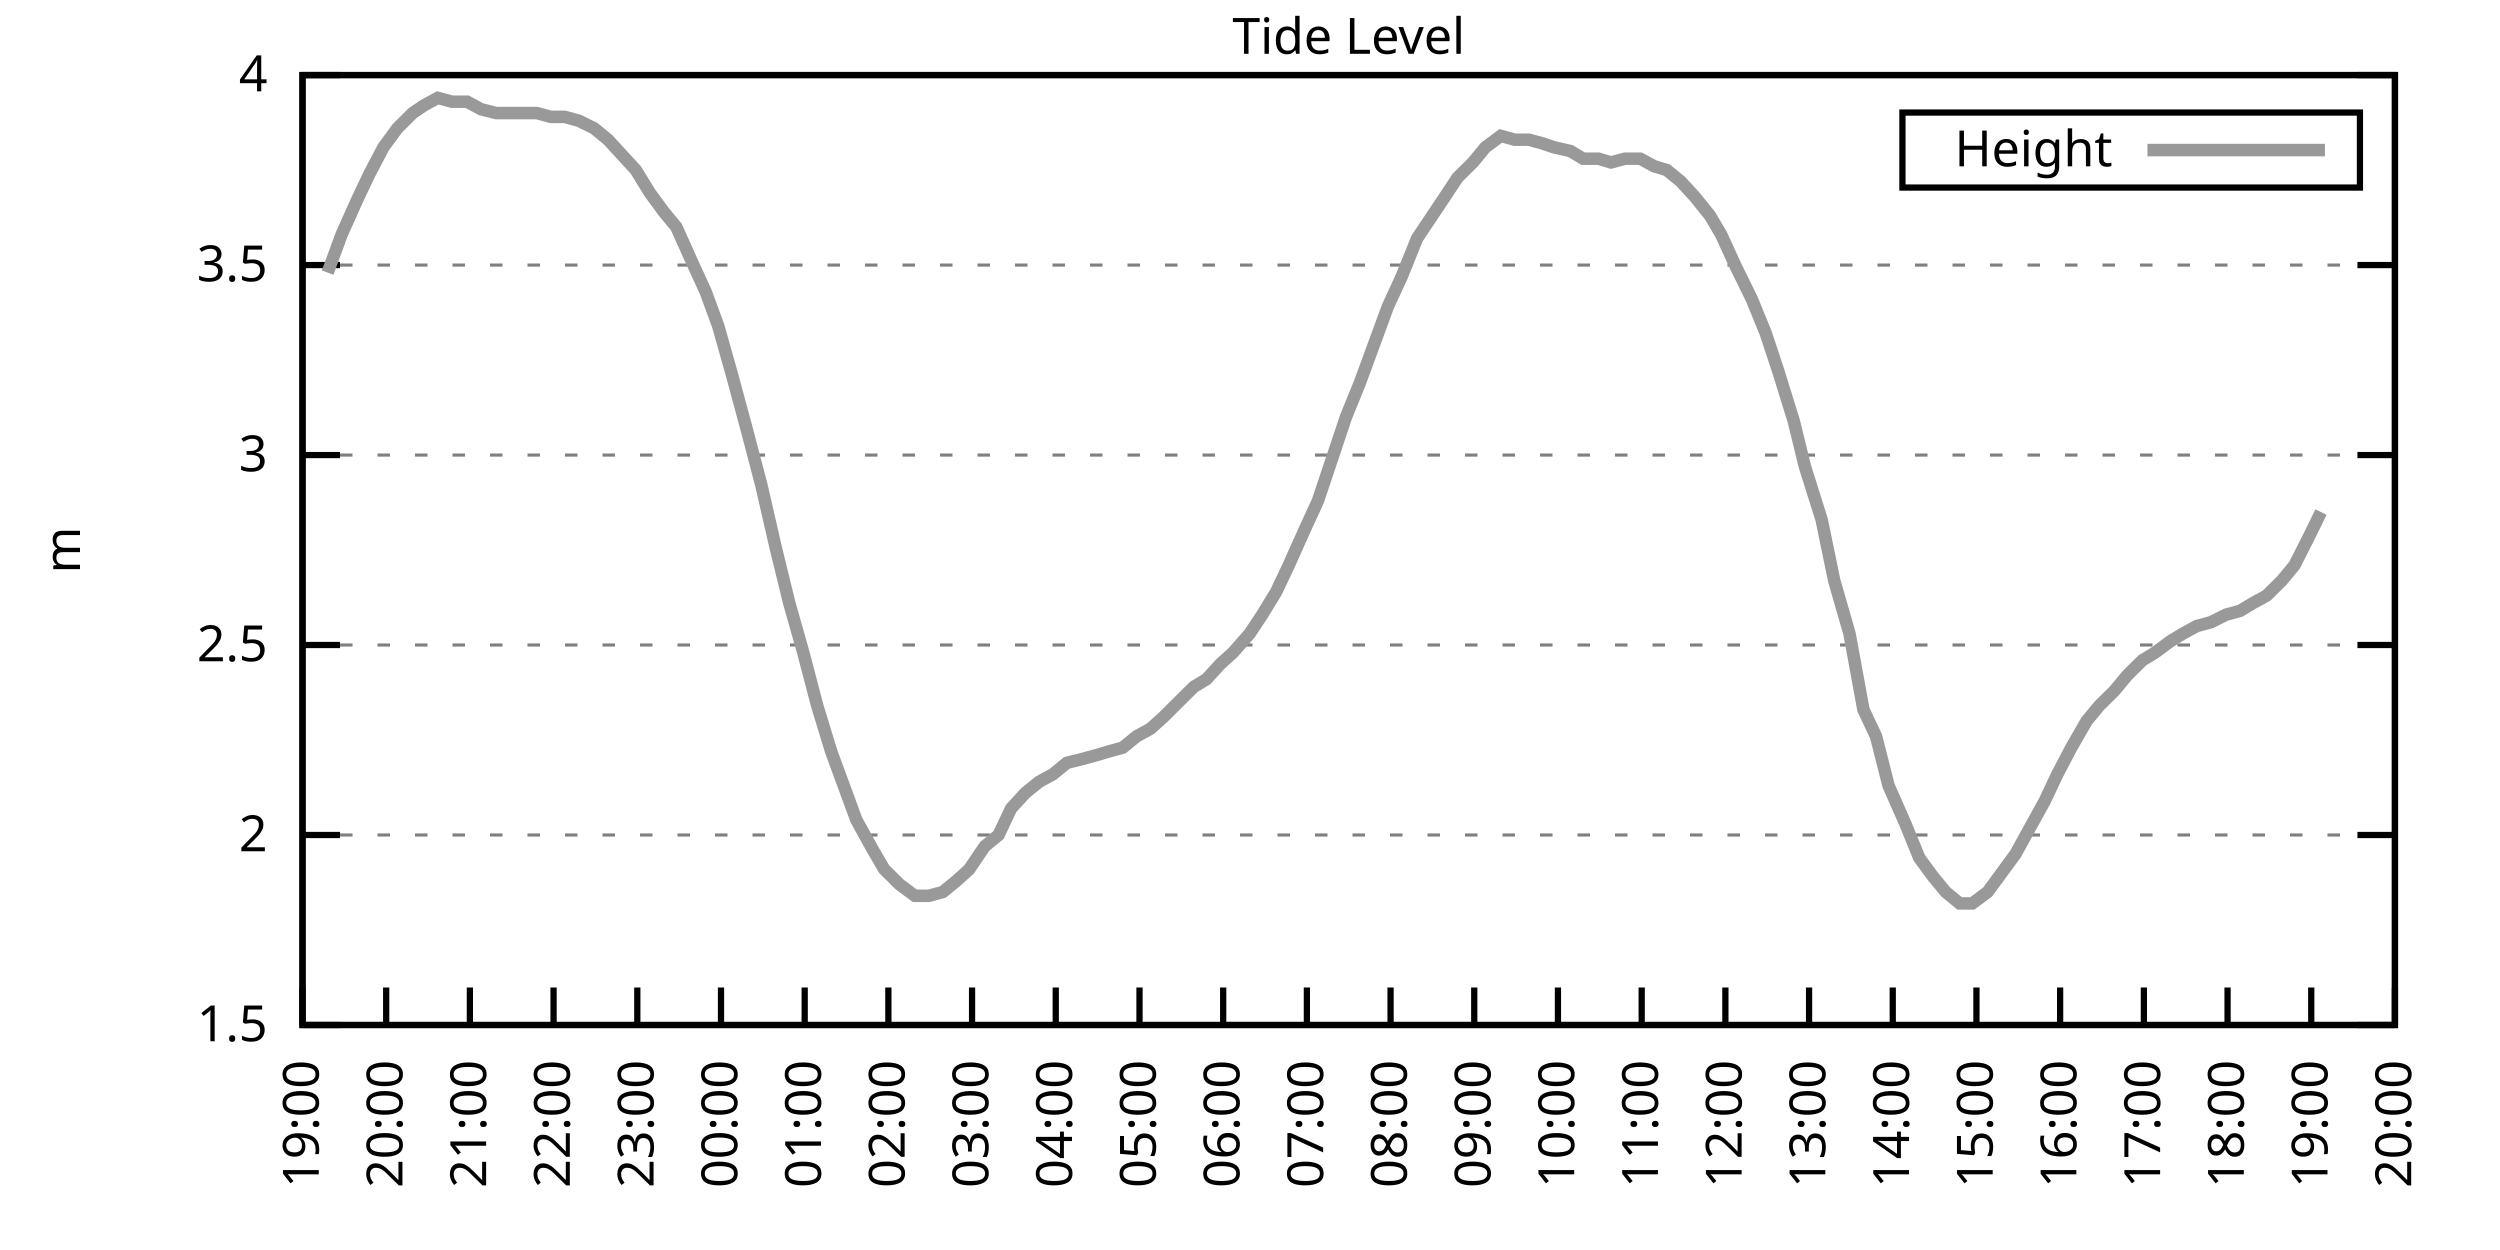
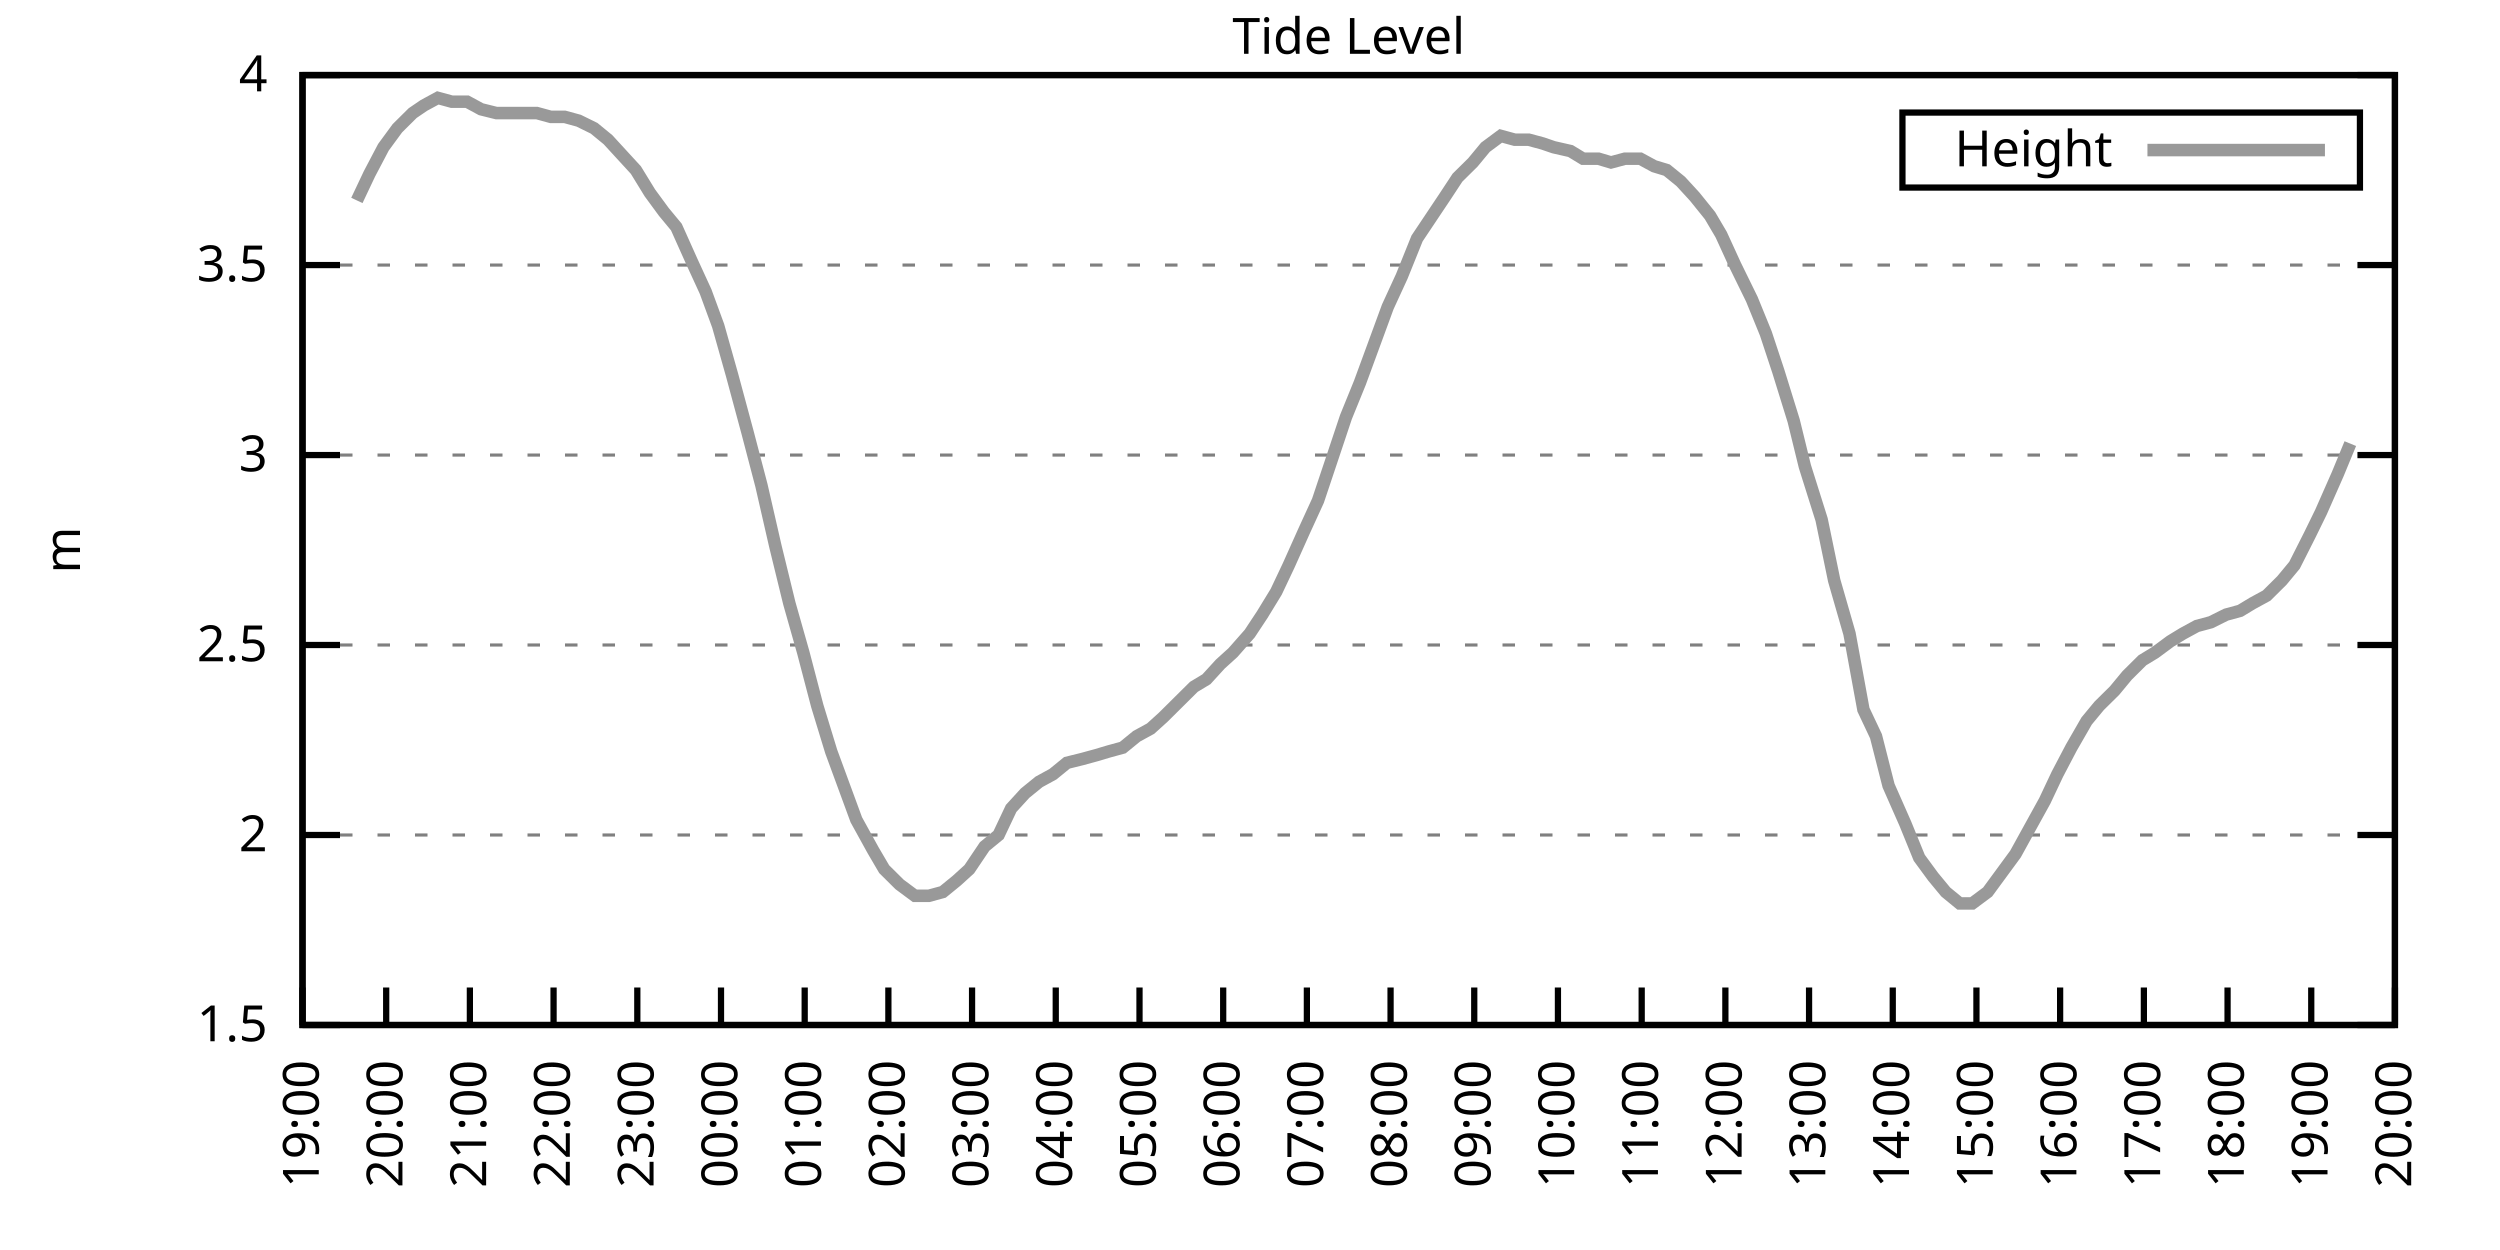
<svg xmlns="http://www.w3.org/2000/svg" xmlns:xlink="http://www.w3.org/1999/xlink" width="400" height="200" viewBox="0 0 400 200">
  <g id="gnuplot_canvas">
    <rect x="0" y="0" width="400" height="200" fill="none" />
    <defs>
      <circle id="gpDot" r="0.5" stroke-width="0.5" stroke="currentColor" />
      <path id="gpPt0" stroke-width="0.333" stroke="currentColor" d="M-1,0 h2 M0,-1 v2" />
      <path id="gpPt1" stroke-width="0.333" stroke="currentColor" d="M-1,-1 L1,1 M1,-1 L-1,1" />
      <path id="gpPt2" stroke-width="0.333" stroke="currentColor" d="M-1,0 L1,0 M0,-1 L0,1 M-1,-1 L1,1 M-1,1 L1,-1" />
      <rect id="gpPt3" stroke-width="0.333" stroke="currentColor" x="-1" y="-1" width="2" height="2" />
      <rect id="gpPt4" stroke-width="0.333" stroke="currentColor" fill="currentColor" x="-1" y="-1" width="2" height="2" />
      <circle id="gpPt5" stroke-width="0.333" stroke="currentColor" cx="0" cy="0" r="1" />
      <use xlink:href="#gpPt5" id="gpPt6" fill="currentColor" stroke="none" />
      <path id="gpPt7" stroke-width="0.333" stroke="currentColor" d="M0,-1.33 L-1.33,0.67 L1.33,0.67 z" />
      <use xlink:href="#gpPt7" id="gpPt8" fill="currentColor" stroke="none" />
      <use xlink:href="#gpPt7" id="gpPt9" stroke="currentColor" transform="rotate(180)" />
      <use xlink:href="#gpPt9" id="gpPt10" fill="currentColor" stroke="none" />
      <use xlink:href="#gpPt3" id="gpPt11" stroke="currentColor" transform="rotate(45)" />
      <use xlink:href="#gpPt11" id="gpPt12" fill="currentColor" stroke="none" />
      <path id="gpPt13" stroke-width="0.333" stroke="currentColor" d="M0,1.330 L1.265,0.411 L0.782,-1.067 L-0.782,-1.076 L-1.265,0.411 z" />
      <use xlink:href="#gpPt13" id="gpPt14" fill="currentColor" stroke="none" />
      <filter id="textbox" filterUnits="objectBoundingBox" x="0" y="0" height="1" width="1">
        <feFlood flood-color="white" flood-opacity="1" result="bgnd" />
        <feComposite in="SourceGraphic" in2="bgnd" operator="atop" />
      </filter>
      <filter id="greybox" filterUnits="objectBoundingBox" x="0" y="0" height="1" width="1">
        <feFlood flood-color="lightgrey" flood-opacity="1" result="grey" />
        <feComposite in="SourceGraphic" in2="grey" operator="atop" />
      </filter>
    </defs>
    <g fill="none" color="white" stroke="currentColor" stroke-width="1.00" stroke-linecap="butt" stroke-linejoin="miter">
</g>
    <g fill="none" color="black" stroke="currentColor" stroke-width="1.00" stroke-linecap="butt" stroke-linejoin="miter">
      <g stroke="none" shape-rendering="crispEdges">
        <polygon fill="rgb(255, 255, 255)" points="48.40,164.00 383.18,164.00 383.18,12.02 48.40,12.02 " />
      </g>
    </g>
    <g fill="none" color="black" stroke="currentColor" stroke-width="1.00" stroke-linecap="butt" stroke-linejoin="miter">
</g>
    <g fill="none" color="black" stroke="black" stroke-width="0.50" stroke-linecap="butt" stroke-linejoin="miter">
</g>
    <g fill="none" color="gray" stroke="currentColor" stroke-width="0.50" stroke-linecap="butt" stroke-linejoin="miter">
      <path stroke="gray" stroke-dasharray="2,4" class="gridline" d="M48.40,164.00 L383.19,164.00  " />
    </g>
    <g fill="none" color="gray" stroke="gray" stroke-width="1.00" stroke-linecap="butt" stroke-linejoin="miter">
</g>
    <g fill="none" color="black" stroke="currentColor" stroke-width="1.00" stroke-linecap="butt" stroke-linejoin="miter">
      <path stroke="black" d="M48.40,164.00 L54.40,164.00 M383.19,164.00 L377.19,164.00  " />
      <g transform="translate(42.80,166.60)" stroke="none" fill="black" font-family="Sans" font-size="8.00" text-anchor="end">
        <text>
          <tspan font-family="Sans"> 1.5</tspan>
        </text>
      </g>
    </g>
    <g fill="none" color="black" stroke="currentColor" stroke-width="1.00" stroke-linecap="butt" stroke-linejoin="miter">
</g>
    <g fill="none" color="black" stroke="black" stroke-width="0.50" stroke-linecap="butt" stroke-linejoin="miter">
</g>
    <g fill="none" color="gray" stroke="currentColor" stroke-width="0.50" stroke-linecap="butt" stroke-linejoin="miter">
      <path stroke="gray" stroke-dasharray="2,4" class="gridline" d="M48.40,133.60 L383.19,133.60  " />
    </g>
    <g fill="none" color="gray" stroke="gray" stroke-width="1.00" stroke-linecap="butt" stroke-linejoin="miter">
</g>
    <g fill="none" color="black" stroke="currentColor" stroke-width="1.00" stroke-linecap="butt" stroke-linejoin="miter">
      <path stroke="black" d="M48.40,133.60 L54.40,133.60 M383.19,133.60 L377.19,133.60  " />
      <g transform="translate(42.80,136.20)" stroke="none" fill="black" font-family="Sans" font-size="8.00" text-anchor="end">
        <text>
          <tspan font-family="Sans"> 2</tspan>
        </text>
      </g>
    </g>
    <g fill="none" color="black" stroke="currentColor" stroke-width="1.00" stroke-linecap="butt" stroke-linejoin="miter">
</g>
    <g fill="none" color="black" stroke="black" stroke-width="0.50" stroke-linecap="butt" stroke-linejoin="miter">
</g>
    <g fill="none" color="gray" stroke="currentColor" stroke-width="0.50" stroke-linecap="butt" stroke-linejoin="miter">
      <path stroke="gray" stroke-dasharray="2,4" class="gridline" d="M48.40,103.20 L383.19,103.20  " />
    </g>
    <g fill="none" color="gray" stroke="gray" stroke-width="1.00" stroke-linecap="butt" stroke-linejoin="miter">
</g>
    <g fill="none" color="black" stroke="currentColor" stroke-width="1.00" stroke-linecap="butt" stroke-linejoin="miter">
      <path stroke="black" d="M48.40,103.20 L54.40,103.20 M383.19,103.20 L377.19,103.20  " />
      <g transform="translate(42.80,105.80)" stroke="none" fill="black" font-family="Sans" font-size="8.00" text-anchor="end">
        <text>
          <tspan font-family="Sans"> 2.5</tspan>
        </text>
      </g>
    </g>
    <g fill="none" color="black" stroke="currentColor" stroke-width="1.00" stroke-linecap="butt" stroke-linejoin="miter">
</g>
    <g fill="none" color="black" stroke="black" stroke-width="0.50" stroke-linecap="butt" stroke-linejoin="miter">
</g>
    <g fill="none" color="gray" stroke="currentColor" stroke-width="0.50" stroke-linecap="butt" stroke-linejoin="miter">
      <path stroke="gray" stroke-dasharray="2,4" class="gridline" d="M48.40,72.81 L383.19,72.81  " />
    </g>
    <g fill="none" color="gray" stroke="gray" stroke-width="1.00" stroke-linecap="butt" stroke-linejoin="miter">
</g>
    <g fill="none" color="black" stroke="currentColor" stroke-width="1.00" stroke-linecap="butt" stroke-linejoin="miter">
      <path stroke="black" d="M48.40,72.81 L54.40,72.81 M383.19,72.81 L377.19,72.81  " />
      <g transform="translate(42.80,75.41)" stroke="none" fill="black" font-family="Sans" font-size="8.00" text-anchor="end">
        <text>
          <tspan font-family="Sans"> 3</tspan>
        </text>
      </g>
    </g>
    <g fill="none" color="black" stroke="currentColor" stroke-width="1.00" stroke-linecap="butt" stroke-linejoin="miter">
</g>
    <g fill="none" color="black" stroke="black" stroke-width="0.50" stroke-linecap="butt" stroke-linejoin="miter">
</g>
    <g fill="none" color="gray" stroke="currentColor" stroke-width="0.50" stroke-linecap="butt" stroke-linejoin="miter">
      <path stroke="gray" stroke-dasharray="2,4" class="gridline" d="M48.40,42.41 L383.19,42.41  " />
    </g>
    <g fill="none" color="gray" stroke="gray" stroke-width="1.00" stroke-linecap="butt" stroke-linejoin="miter">
</g>
    <g fill="none" color="black" stroke="currentColor" stroke-width="1.00" stroke-linecap="butt" stroke-linejoin="miter">
      <path stroke="black" d="M48.40,42.41 L54.40,42.41 M383.19,42.41 L377.19,42.41  " />
      <g transform="translate(42.80,45.01)" stroke="none" fill="black" font-family="Sans" font-size="8.00" text-anchor="end">
        <text>
          <tspan font-family="Sans"> 3.5</tspan>
        </text>
      </g>
    </g>
    <g fill="none" color="black" stroke="currentColor" stroke-width="1.00" stroke-linecap="butt" stroke-linejoin="miter">
</g>
    <g fill="none" color="black" stroke="black" stroke-width="0.50" stroke-linecap="butt" stroke-linejoin="miter">
</g>
    <g fill="none" color="gray" stroke="currentColor" stroke-width="0.50" stroke-linecap="butt" stroke-linejoin="miter">
      <path stroke="gray" stroke-dasharray="2,4" class="gridline" d="M48.40,12.01 L383.19,12.01  " />
    </g>
    <g fill="none" color="gray" stroke="gray" stroke-width="1.00" stroke-linecap="butt" stroke-linejoin="miter">
</g>
    <g fill="none" color="black" stroke="currentColor" stroke-width="1.00" stroke-linecap="butt" stroke-linejoin="miter">
      <path stroke="black" d="M48.40,12.01 L54.40,12.01 M383.19,12.01 L377.19,12.01  " />
      <g transform="translate(42.80,14.61)" stroke="none" fill="black" font-family="Sans" font-size="8.00" text-anchor="end">
        <text>
          <tspan font-family="Sans"> 4</tspan>
        </text>
      </g>
    </g>
    <g fill="none" color="black" stroke="currentColor" stroke-width="1.00" stroke-linecap="butt" stroke-linejoin="miter">
      <path stroke="black" d="M48.40,164.00 L48.40,158.00  " />
      <g transform="translate(51.00,169.60) rotate(270.00)" stroke="none" fill="black" font-family="Sans" font-size="8.00" text-anchor="end">
        <text>
          <tspan font-family="Sans">19:00</tspan>
        </text>
      </g>
    </g>
    <g fill="none" color="black" stroke="currentColor" stroke-width="1.00" stroke-linecap="butt" stroke-linejoin="miter">
      <path stroke="black" d="M61.79,164.00 L61.79,158.00  " />
      <g transform="translate(64.39,169.60) rotate(270.00)" stroke="none" fill="black" font-family="Sans" font-size="8.00" text-anchor="end">
        <text>
          <tspan font-family="Sans">20:00</tspan>
        </text>
      </g>
    </g>
    <g fill="none" color="black" stroke="currentColor" stroke-width="1.00" stroke-linecap="butt" stroke-linejoin="miter">
      <path stroke="black" d="M75.18,164.00 L75.18,158.00  " />
      <g transform="translate(77.78,169.60) rotate(270.00)" stroke="none" fill="black" font-family="Sans" font-size="8.00" text-anchor="end">
        <text>
          <tspan font-family="Sans">21:00</tspan>
        </text>
      </g>
    </g>
    <g fill="none" color="black" stroke="currentColor" stroke-width="1.00" stroke-linecap="butt" stroke-linejoin="miter">
      <path stroke="black" d="M88.57,164.00 L88.57,158.00  " />
      <g transform="translate(91.17,169.60) rotate(270.00)" stroke="none" fill="black" font-family="Sans" font-size="8.00" text-anchor="end">
        <text>
          <tspan font-family="Sans">22:00</tspan>
        </text>
      </g>
    </g>
    <g fill="none" color="black" stroke="currentColor" stroke-width="1.00" stroke-linecap="butt" stroke-linejoin="miter">
      <path stroke="black" d="M101.97,164.00 L101.97,158.00  " />
      <g transform="translate(104.57,169.60) rotate(270.00)" stroke="none" fill="black" font-family="Sans" font-size="8.00" text-anchor="end">
        <text>
          <tspan font-family="Sans">23:00</tspan>
        </text>
      </g>
    </g>
    <g fill="none" color="black" stroke="currentColor" stroke-width="1.00" stroke-linecap="butt" stroke-linejoin="miter">
      <path stroke="black" d="M115.36,164.00 L115.36,158.00  " />
      <g transform="translate(117.96,169.60) rotate(270.00)" stroke="none" fill="black" font-family="Sans" font-size="8.00" text-anchor="end">
        <text>
          <tspan font-family="Sans">00:00</tspan>
        </text>
      </g>
    </g>
    <g fill="none" color="black" stroke="currentColor" stroke-width="1.00" stroke-linecap="butt" stroke-linejoin="miter">
      <path stroke="black" d="M128.75,164.00 L128.75,158.00  " />
      <g transform="translate(131.35,169.60) rotate(270.00)" stroke="none" fill="black" font-family="Sans" font-size="8.00" text-anchor="end">
        <text>
          <tspan font-family="Sans">01:00</tspan>
        </text>
      </g>
    </g>
    <g fill="none" color="black" stroke="currentColor" stroke-width="1.00" stroke-linecap="butt" stroke-linejoin="miter">
      <path stroke="black" d="M142.14,164.00 L142.14,158.00  " />
      <g transform="translate(144.74,169.60) rotate(270.00)" stroke="none" fill="black" font-family="Sans" font-size="8.00" text-anchor="end">
        <text>
          <tspan font-family="Sans">02:00</tspan>
        </text>
      </g>
    </g>
    <g fill="none" color="black" stroke="currentColor" stroke-width="1.00" stroke-linecap="butt" stroke-linejoin="miter">
      <path stroke="black" d="M155.53,164.00 L155.53,158.00  " />
      <g transform="translate(158.13,169.60) rotate(270.00)" stroke="none" fill="black" font-family="Sans" font-size="8.00" text-anchor="end">
        <text>
          <tspan font-family="Sans">03:00</tspan>
        </text>
      </g>
    </g>
    <g fill="none" color="black" stroke="currentColor" stroke-width="1.00" stroke-linecap="butt" stroke-linejoin="miter">
      <path stroke="black" d="M168.92,164.00 L168.92,158.00  " />
      <g transform="translate(171.52,169.60) rotate(270.00)" stroke="none" fill="black" font-family="Sans" font-size="8.00" text-anchor="end">
        <text>
          <tspan font-family="Sans">04:00</tspan>
        </text>
      </g>
    </g>
    <g fill="none" color="black" stroke="currentColor" stroke-width="1.00" stroke-linecap="butt" stroke-linejoin="miter">
      <path stroke="black" d="M182.32,164.00 L182.32,158.00  " />
      <g transform="translate(184.92,169.60) rotate(270.00)" stroke="none" fill="black" font-family="Sans" font-size="8.00" text-anchor="end">
        <text>
          <tspan font-family="Sans">05:00</tspan>
        </text>
      </g>
    </g>
    <g fill="none" color="black" stroke="currentColor" stroke-width="1.00" stroke-linecap="butt" stroke-linejoin="miter">
      <path stroke="black" d="M195.71,164.00 L195.71,158.00  " />
      <g transform="translate(198.31,169.60) rotate(270.00)" stroke="none" fill="black" font-family="Sans" font-size="8.00" text-anchor="end">
        <text>
          <tspan font-family="Sans">06:00</tspan>
        </text>
      </g>
    </g>
    <g fill="none" color="black" stroke="currentColor" stroke-width="1.00" stroke-linecap="butt" stroke-linejoin="miter">
      <path stroke="black" d="M209.10,164.00 L209.10,158.00  " />
      <g transform="translate(211.70,169.60) rotate(270.00)" stroke="none" fill="black" font-family="Sans" font-size="8.00" text-anchor="end">
        <text>
          <tspan font-family="Sans">07:00</tspan>
        </text>
      </g>
    </g>
    <g fill="none" color="black" stroke="currentColor" stroke-width="1.00" stroke-linecap="butt" stroke-linejoin="miter">
      <path stroke="black" d="M222.49,164.00 L222.49,158.00  " />
      <g transform="translate(225.09,169.60) rotate(270.00)" stroke="none" fill="black" font-family="Sans" font-size="8.00" text-anchor="end">
        <text>
          <tspan font-family="Sans">08:00</tspan>
        </text>
      </g>
    </g>
    <g fill="none" color="black" stroke="currentColor" stroke-width="1.00" stroke-linecap="butt" stroke-linejoin="miter">
      <path stroke="black" d="M235.88,164.00 L235.88,158.00  " />
      <g transform="translate(238.48,169.60) rotate(270.00)" stroke="none" fill="black" font-family="Sans" font-size="8.00" text-anchor="end">
        <text>
          <tspan font-family="Sans">09:00</tspan>
        </text>
      </g>
    </g>
    <g fill="none" color="black" stroke="currentColor" stroke-width="1.00" stroke-linecap="butt" stroke-linejoin="miter">
      <path stroke="black" d="M249.27,164.00 L249.27,158.00  " />
      <g transform="translate(251.87,169.60) rotate(270.00)" stroke="none" fill="black" font-family="Sans" font-size="8.00" text-anchor="end">
        <text>
          <tspan font-family="Sans">10:00</tspan>
        </text>
      </g>
    </g>
    <g fill="none" color="black" stroke="currentColor" stroke-width="1.00" stroke-linecap="butt" stroke-linejoin="miter">
      <path stroke="black" d="M262.67,164.00 L262.67,158.00  " />
      <g transform="translate(265.27,169.60) rotate(270.00)" stroke="none" fill="black" font-family="Sans" font-size="8.00" text-anchor="end">
        <text>
          <tspan font-family="Sans">11:00</tspan>
        </text>
      </g>
    </g>
    <g fill="none" color="black" stroke="currentColor" stroke-width="1.00" stroke-linecap="butt" stroke-linejoin="miter">
      <path stroke="black" d="M276.06,164.00 L276.06,158.00  " />
      <g transform="translate(278.66,169.60) rotate(270.00)" stroke="none" fill="black" font-family="Sans" font-size="8.00" text-anchor="end">
        <text>
          <tspan font-family="Sans">12:00</tspan>
        </text>
      </g>
    </g>
    <g fill="none" color="black" stroke="currentColor" stroke-width="1.00" stroke-linecap="butt" stroke-linejoin="miter">
      <path stroke="black" d="M289.45,164.00 L289.45,158.00  " />
      <g transform="translate(292.05,169.60) rotate(270.00)" stroke="none" fill="black" font-family="Sans" font-size="8.00" text-anchor="end">
        <text>
          <tspan font-family="Sans">13:00</tspan>
        </text>
      </g>
    </g>
    <g fill="none" color="black" stroke="currentColor" stroke-width="1.00" stroke-linecap="butt" stroke-linejoin="miter">
      <path stroke="black" d="M302.84,164.00 L302.84,158.00  " />
      <g transform="translate(305.44,169.60) rotate(270.00)" stroke="none" fill="black" font-family="Sans" font-size="8.00" text-anchor="end">
        <text>
          <tspan font-family="Sans">14:00</tspan>
        </text>
      </g>
    </g>
    <g fill="none" color="black" stroke="currentColor" stroke-width="1.00" stroke-linecap="butt" stroke-linejoin="miter">
      <path stroke="black" d="M316.23,164.00 L316.23,158.00  " />
      <g transform="translate(318.83,169.60) rotate(270.00)" stroke="none" fill="black" font-family="Sans" font-size="8.00" text-anchor="end">
        <text>
          <tspan font-family="Sans">15:00</tspan>
        </text>
      </g>
    </g>
    <g fill="none" color="black" stroke="currentColor" stroke-width="1.00" stroke-linecap="butt" stroke-linejoin="miter">
      <path stroke="black" d="M329.62,164.00 L329.62,158.00  " />
      <g transform="translate(332.22,169.60) rotate(270.00)" stroke="none" fill="black" font-family="Sans" font-size="8.00" text-anchor="end">
        <text>
          <tspan font-family="Sans">16:00</tspan>
        </text>
      </g>
    </g>
    <g fill="none" color="black" stroke="currentColor" stroke-width="1.00" stroke-linecap="butt" stroke-linejoin="miter">
      <path stroke="black" d="M343.02,164.00 L343.02,158.00  " />
      <g transform="translate(345.62,169.60) rotate(270.00)" stroke="none" fill="black" font-family="Sans" font-size="8.00" text-anchor="end">
        <text>
          <tspan font-family="Sans">17:00</tspan>
        </text>
      </g>
    </g>
    <g fill="none" color="black" stroke="currentColor" stroke-width="1.00" stroke-linecap="butt" stroke-linejoin="miter">
      <path stroke="black" d="M356.41,164.00 L356.41,158.00  " />
      <g transform="translate(359.01,169.60) rotate(270.00)" stroke="none" fill="black" font-family="Sans" font-size="8.00" text-anchor="end">
        <text>
          <tspan font-family="Sans">18:00</tspan>
        </text>
      </g>
    </g>
    <g fill="none" color="black" stroke="currentColor" stroke-width="1.00" stroke-linecap="butt" stroke-linejoin="miter">
      <path stroke="black" d="M369.80,164.00 L369.80,158.00  " />
      <g transform="translate(372.40,169.60) rotate(270.00)" stroke="none" fill="black" font-family="Sans" font-size="8.00" text-anchor="end">
        <text>
          <tspan font-family="Sans">19:00</tspan>
        </text>
      </g>
    </g>
    <g fill="none" color="black" stroke="currentColor" stroke-width="1.00" stroke-linecap="butt" stroke-linejoin="miter">
      <path stroke="black" d="M383.19,164.00 L383.19,158.00  " />
      <g transform="translate(385.79,169.60) rotate(270.00)" stroke="none" fill="black" font-family="Sans" font-size="8.00" text-anchor="end">
        <text>
          <tspan font-family="Sans">20:00</tspan>
        </text>
      </g>
    </g>
    <g fill="none" color="black" stroke="currentColor" stroke-width="1.00" stroke-linecap="butt" stroke-linejoin="miter">
</g>
    <g fill="none" color="black" stroke="currentColor" stroke-width="1.00" stroke-linecap="butt" stroke-linejoin="miter">
      <path stroke="black" d="M48.40,12.01 L48.40,164.00 L383.19,164.00 L383.19,12.01 L48.40,12.01 Z  " />
    </g>
    <g fill="none" color="black" stroke="currentColor" stroke-width="1.00" stroke-linecap="butt" stroke-linejoin="miter">
</g>
    <g fill="none" color="black" stroke="currentColor" stroke-width="1.00" stroke-linecap="butt" stroke-linejoin="miter">
      <path stroke="black" d="M304.39,30.01 L304.39,18.01 L377.59,18.01 L377.59,30.01 L304.39,30.01 Z  " />
    </g>
    <g id="Tide_level_plot_1">
      <g fill="none" color="white" stroke="black" stroke-width="2.00" stroke-linecap="butt" stroke-linejoin="miter">
</g>
      <g fill="none" color="black" stroke="currentColor" stroke-width="2.00" stroke-linecap="butt" stroke-linejoin="miter">
        <g transform="translate(337.99,26.61)" stroke="none" fill="black" font-family="Sans" font-size="8.00" text-anchor="end">
          <text>
            <tspan font-family="Sans">Height</tspan>
          </text>
        </g>
      </g>
      <g fill="none" color="black" stroke="currentColor" stroke-width="2.00" stroke-linecap="butt" stroke-linejoin="miter">
-         <path stroke="rgb(153, 153, 153)" d="M343.59,24.01 L371.99,24.01 M52.42,43.62 L54.65,37.54 L57.10,32.07 L59.11,27.82 L61.35,23.56 L63.58,20.52   L66.03,18.09 L67.82,16.87 L70.05,15.66 L72.28,16.27 L74.74,16.27 L76.97,17.48 L79.42,18.09 L81.43,18.09   L83.66,18.09 L85.90,18.09 L88.13,18.70 L90.36,18.70 L92.59,19.31 L95.05,20.52 L97.28,22.35 L99.51,24.78   L101.74,27.21 L103.98,30.86 L106.21,33.90 L108.22,36.33 L110.67,41.80 L112.90,46.66 L114.91,52.14 L117.14,60.04   L119.60,69.16 L121.83,77.67 L124.06,87.40 L126.29,96.52 L128.53,104.42 L130.76,112.93 L132.99,120.23 L135.00,125.70   L137.01,131.17 L139.69,136.03 L141.47,139.07 L143.93,141.51 L146.38,143.33 L148.61,143.33 L150.85,142.72 L153.08,140.90   L155.09,139.07 L157.54,135.43 L159.77,133.60 L161.78,129.35 L164.01,126.91 L166.25,125.09 L168.48,123.87 L170.71,122.05   L173.17,121.44 L175.40,120.83 L177.41,120.23 L179.64,119.62 L181.87,117.80 L184.10,116.58 L186.11,114.76 L188.57,112.32   L191.02,109.89 L193.03,108.68 L195.26,106.24 L197.27,104.42 L199.95,101.38 L201.96,98.34 L204.19,94.69 L206.20,90.44   L208.65,84.97 L210.88,80.10 L213.12,73.41 L215.35,66.73 L217.58,61.25 L219.59,55.78 L222.04,49.10 L224.28,44.23   L226.73,38.15 L231.20,31.46 L233.20,28.42 L235.66,25.99 L237.67,23.56 L240.12,21.74 L242.36,22.35 L244.59,22.35   L246.82,22.95 L248.60,23.56 L251.28,24.17 L253.29,25.39 L255.75,25.39 L257.76,25.99 L259.99,25.39 L262.44,25.39   L264.67,26.60 L266.68,27.21 L268.92,29.03 L271.15,31.46 L273.60,34.50 L275.39,37.54 L277.62,42.41 L280.30,47.88   L282.53,53.35 L284.54,59.43 L286.99,67.33 L288.78,74.63 L291.46,83.14 L293.47,92.87 L295.92,101.38 L298.15,113.54   L300.16,117.80 L302.17,125.70 L304.85,131.78 L307.08,137.25 L309.31,140.29 L311.32,142.72 L313.55,144.55 L315.56,144.55   L318.02,142.72 L320.25,139.68 L322.48,136.64 L324.49,132.99 L327.17,128.13 L329.18,123.87 L331.41,119.62 L333.86,115.36   L335.87,112.93 L338.33,110.50 L340.34,108.07 L342.79,105.64 L344.80,104.42 L347.26,102.60 L349.26,101.38 L351.50,100.16   L353.73,99.56 L356.18,98.34 L358.42,97.73 L360.42,96.52 L362.66,95.30 L365.11,92.87 L367.12,90.44 L369.58,85.57   L371.36,81.93  " />
+         <path stroke="rgb(153, 153, 153)" d="M343.59,24.01 L371.99,24.01 M57.10,32.07 L59.11,27.82 L61.35,23.56 L63.58,20.52 L66.03,18.09 L67.82,16.87   L70.05,15.66 L72.28,16.27 L74.74,16.27 L76.97,17.48 L79.42,18.09 L81.43,18.09 L83.66,18.09 L85.90,18.09   L88.13,18.70 L90.36,18.70 L92.59,19.31 L95.05,20.52 L97.28,22.35 L99.51,24.78 L101.74,27.21 L103.98,30.86   L106.21,33.90 L108.22,36.33 L110.67,41.80 L112.90,46.66 L114.91,52.14 L117.14,60.04 L119.60,69.16 L121.83,77.67   L124.06,87.40 L126.29,96.52 L128.53,104.42 L130.76,112.93 L132.99,120.23 L135.00,125.70 L137.01,131.17 L139.69,136.03   L141.47,139.07 L143.93,141.51 L146.38,143.33 L148.61,143.33 L150.85,142.72 L153.08,140.90 L155.09,139.07 L157.54,135.43   L159.77,133.60 L161.78,129.35 L164.01,126.91 L166.25,125.09 L168.48,123.87 L170.71,122.05 L173.17,121.44 L175.40,120.83   L177.41,120.23 L179.64,119.62 L181.87,117.80 L184.10,116.58 L186.11,114.76 L188.57,112.32 L191.02,109.89 L193.03,108.68   L195.26,106.24 L197.27,104.42 L199.95,101.38 L201.96,98.34 L204.19,94.69 L206.20,90.44 L208.65,84.97 L210.88,80.10   L213.12,73.41 L215.35,66.73 L217.58,61.25 L219.59,55.78 L222.04,49.10 L224.28,44.23 L226.73,38.15 L231.20,31.46   L233.20,28.42 L235.66,25.99 L237.67,23.56 L240.12,21.74 L242.36,22.35 L244.59,22.35 L246.82,22.95 L248.60,23.56   L251.28,24.17 L253.29,25.39 L255.75,25.39 L257.76,25.99 L259.99,25.39 L262.44,25.39 L264.67,26.60 L266.68,27.21   L268.92,29.03 L271.15,31.46 L273.60,34.50 L275.39,37.54 L277.62,42.41 L280.30,47.88 L282.53,53.35 L284.54,59.43   L286.99,67.33 L288.78,74.63 L291.46,83.14 L293.47,92.87 L295.92,101.38 L298.15,113.54 L300.16,117.80 L302.17,125.70   L304.85,131.78 L307.08,137.25 L309.31,140.29 L311.32,142.72 L313.55,144.55 L315.56,144.55 L318.02,142.72 L320.25,139.68   L322.48,136.64 L324.49,132.99 L327.17,128.13 L329.18,123.87 L331.41,119.62 L333.86,115.36 L335.87,112.93 L338.33,110.50   L340.34,108.07 L342.79,105.64 L344.80,104.42 L347.26,102.60 L349.26,101.38 L351.50,100.16 L353.73,99.56 L356.18,98.34   L358.42,97.73 L360.42,96.52 L362.66,95.30 L365.11,92.87 L367.12,90.44 L369.58,85.57 L371.36,81.93 L374.04,75.85   L376.05,70.98  " />
      </g>
    </g>
    <g fill="none" color="black" stroke="currentColor" stroke-width="2.00" stroke-linecap="butt" stroke-linejoin="miter">
</g>
    <g fill="none" color="black" stroke="black" stroke-width="1.00" stroke-linecap="butt" stroke-linejoin="miter">
</g>
    <g fill="none" color="black" stroke="currentColor" stroke-width="1.00" stroke-linecap="butt" stroke-linejoin="miter">
      <path stroke="black" d="M48.40,12.01 L48.40,164.00 L383.19,164.00 L383.19,12.01 L48.40,12.01 Z  " />
      <g transform="translate(12.80,88.01) rotate(270.00)" stroke="none" fill="black" font-family="Sans" font-size="8.00" text-anchor="middle">
        <text>
          <tspan font-family="Sans">m</tspan>
        </text>
      </g>
    </g>
    <g fill="none" color="black" stroke="currentColor" stroke-width="1.00" stroke-linecap="butt" stroke-linejoin="miter">
</g>
    <g fill="none" color="black" stroke="currentColor" stroke-width="1.00" stroke-linecap="butt" stroke-linejoin="miter">
      <g transform="translate(215.79,8.61)" stroke="none" fill="black" font-family="Sans" font-size="8.00" text-anchor="middle">
        <text>
          <tspan font-family="Sans">Tide Level</tspan>
        </text>
      </g>
    </g>
    <g fill="none" color="black" stroke="currentColor" stroke-width="1.00" stroke-linecap="butt" stroke-linejoin="miter">
</g>
  </g>
</svg>
